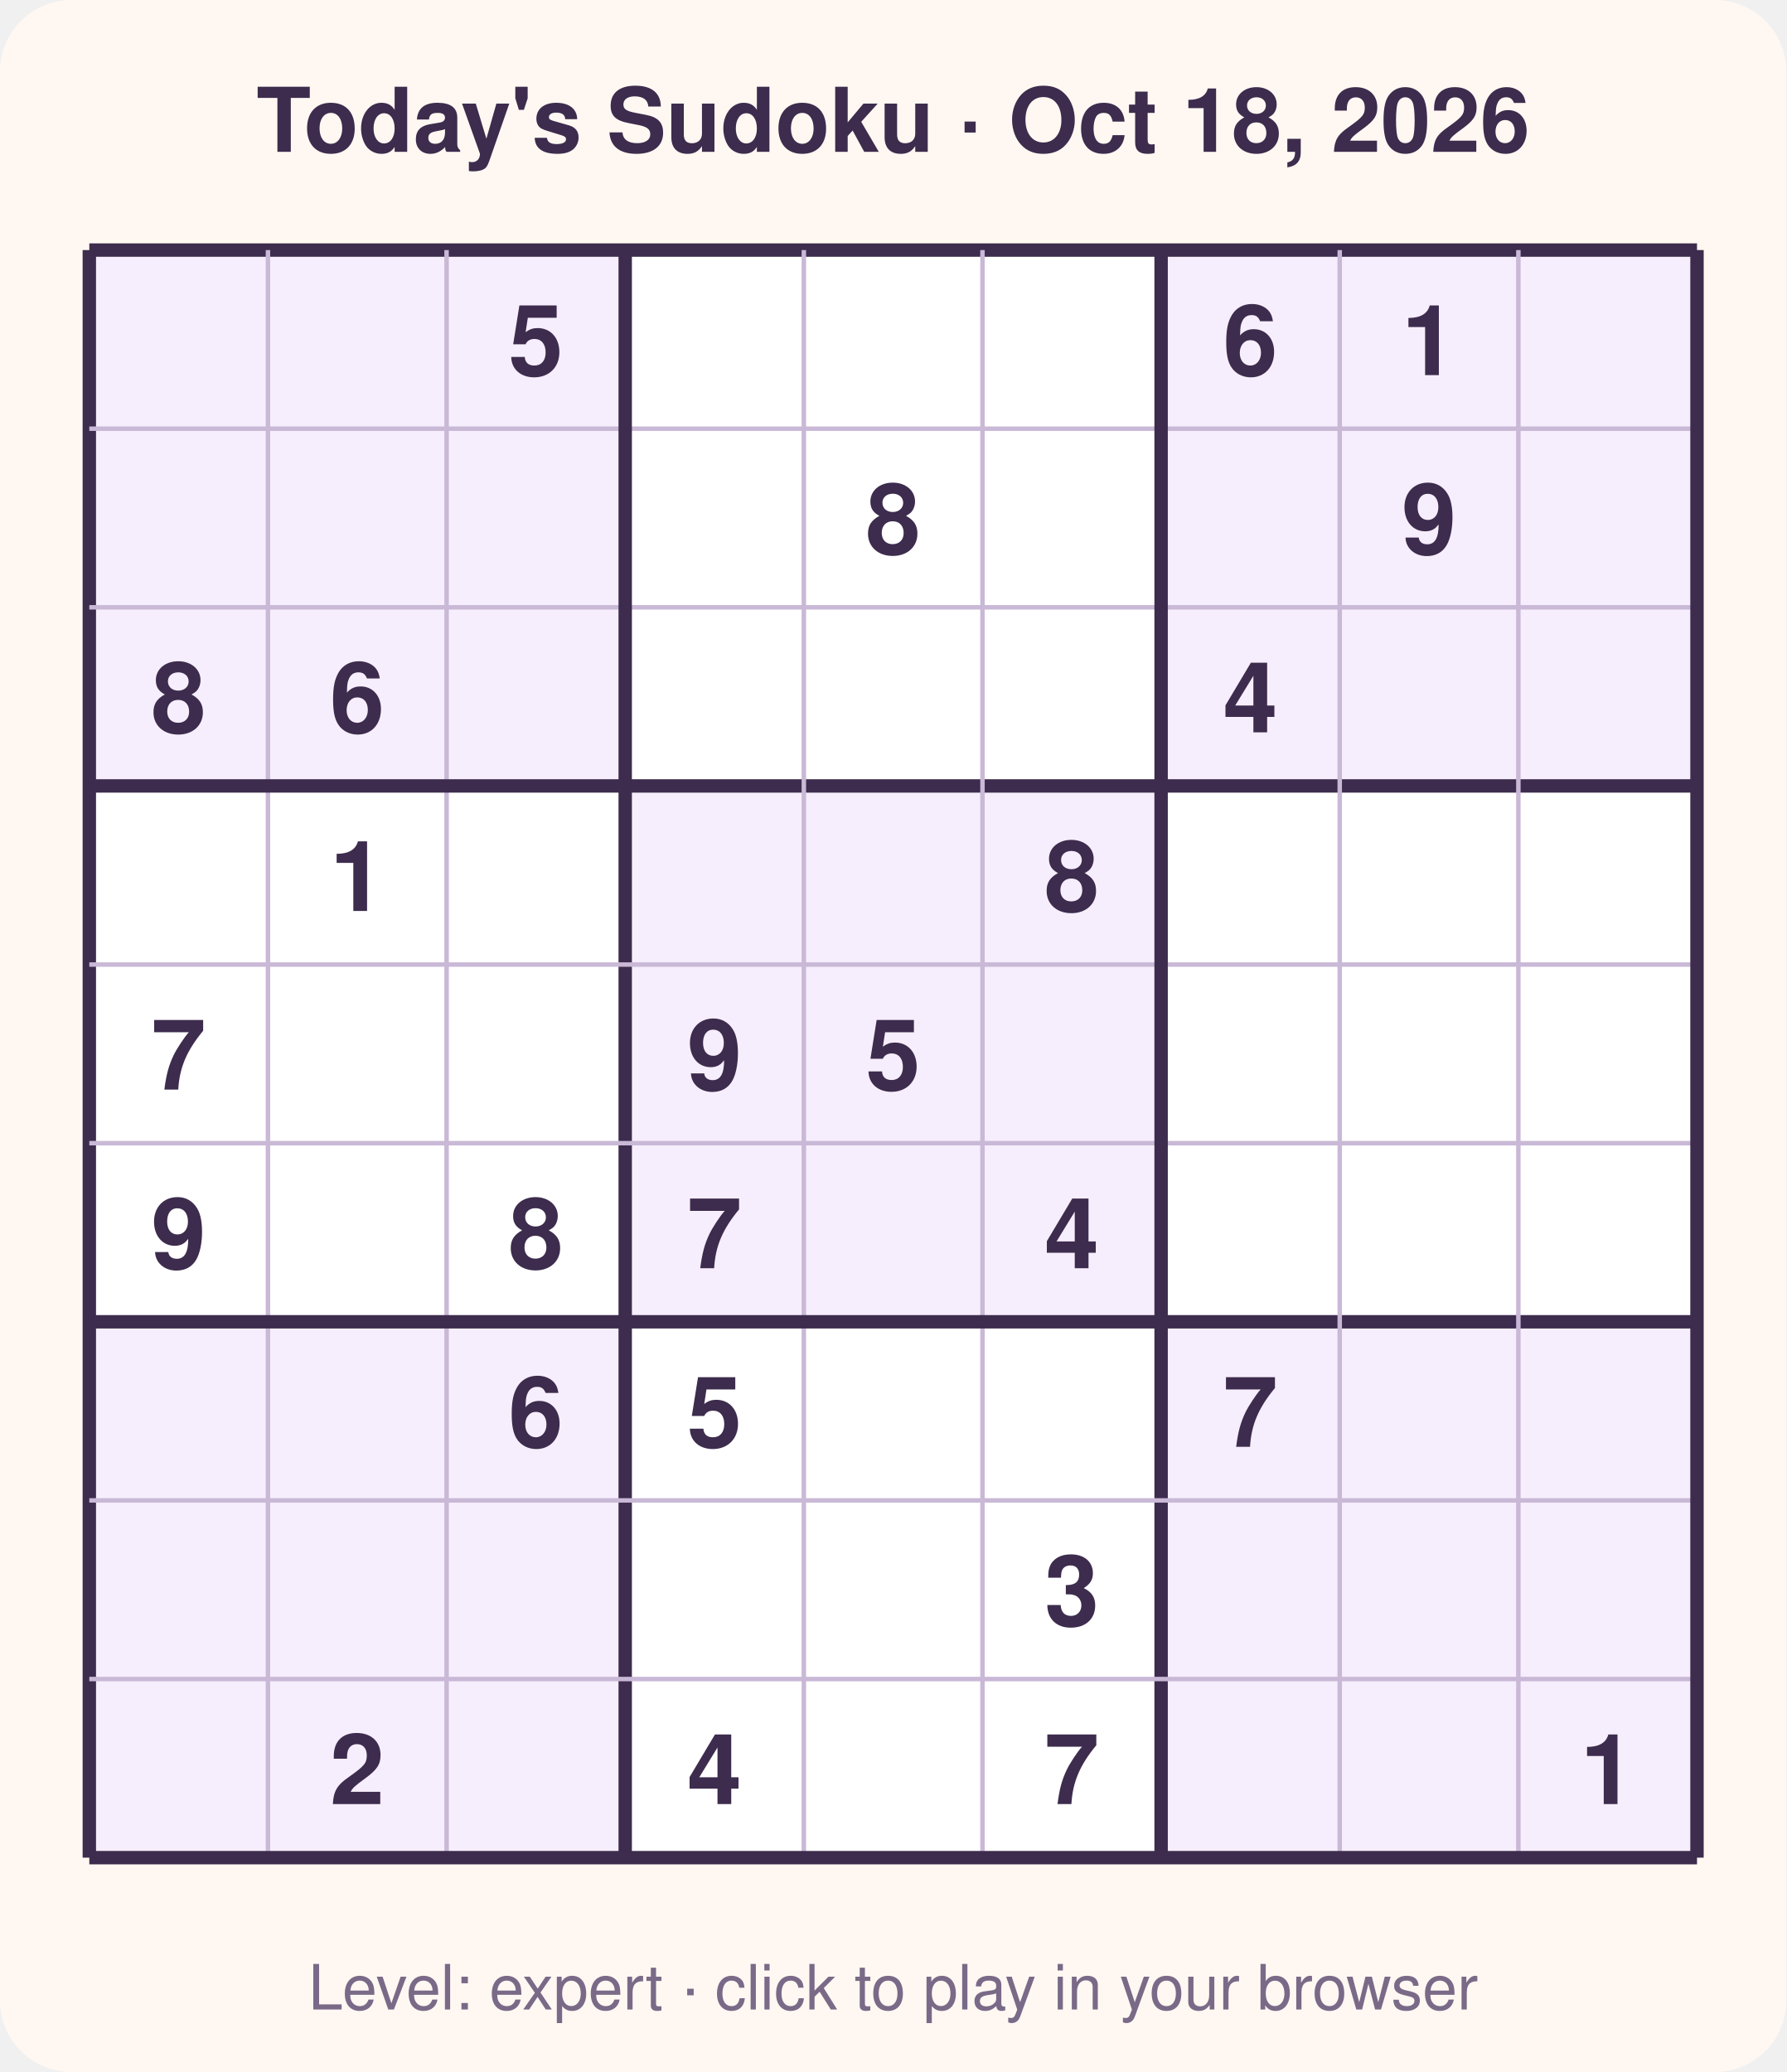
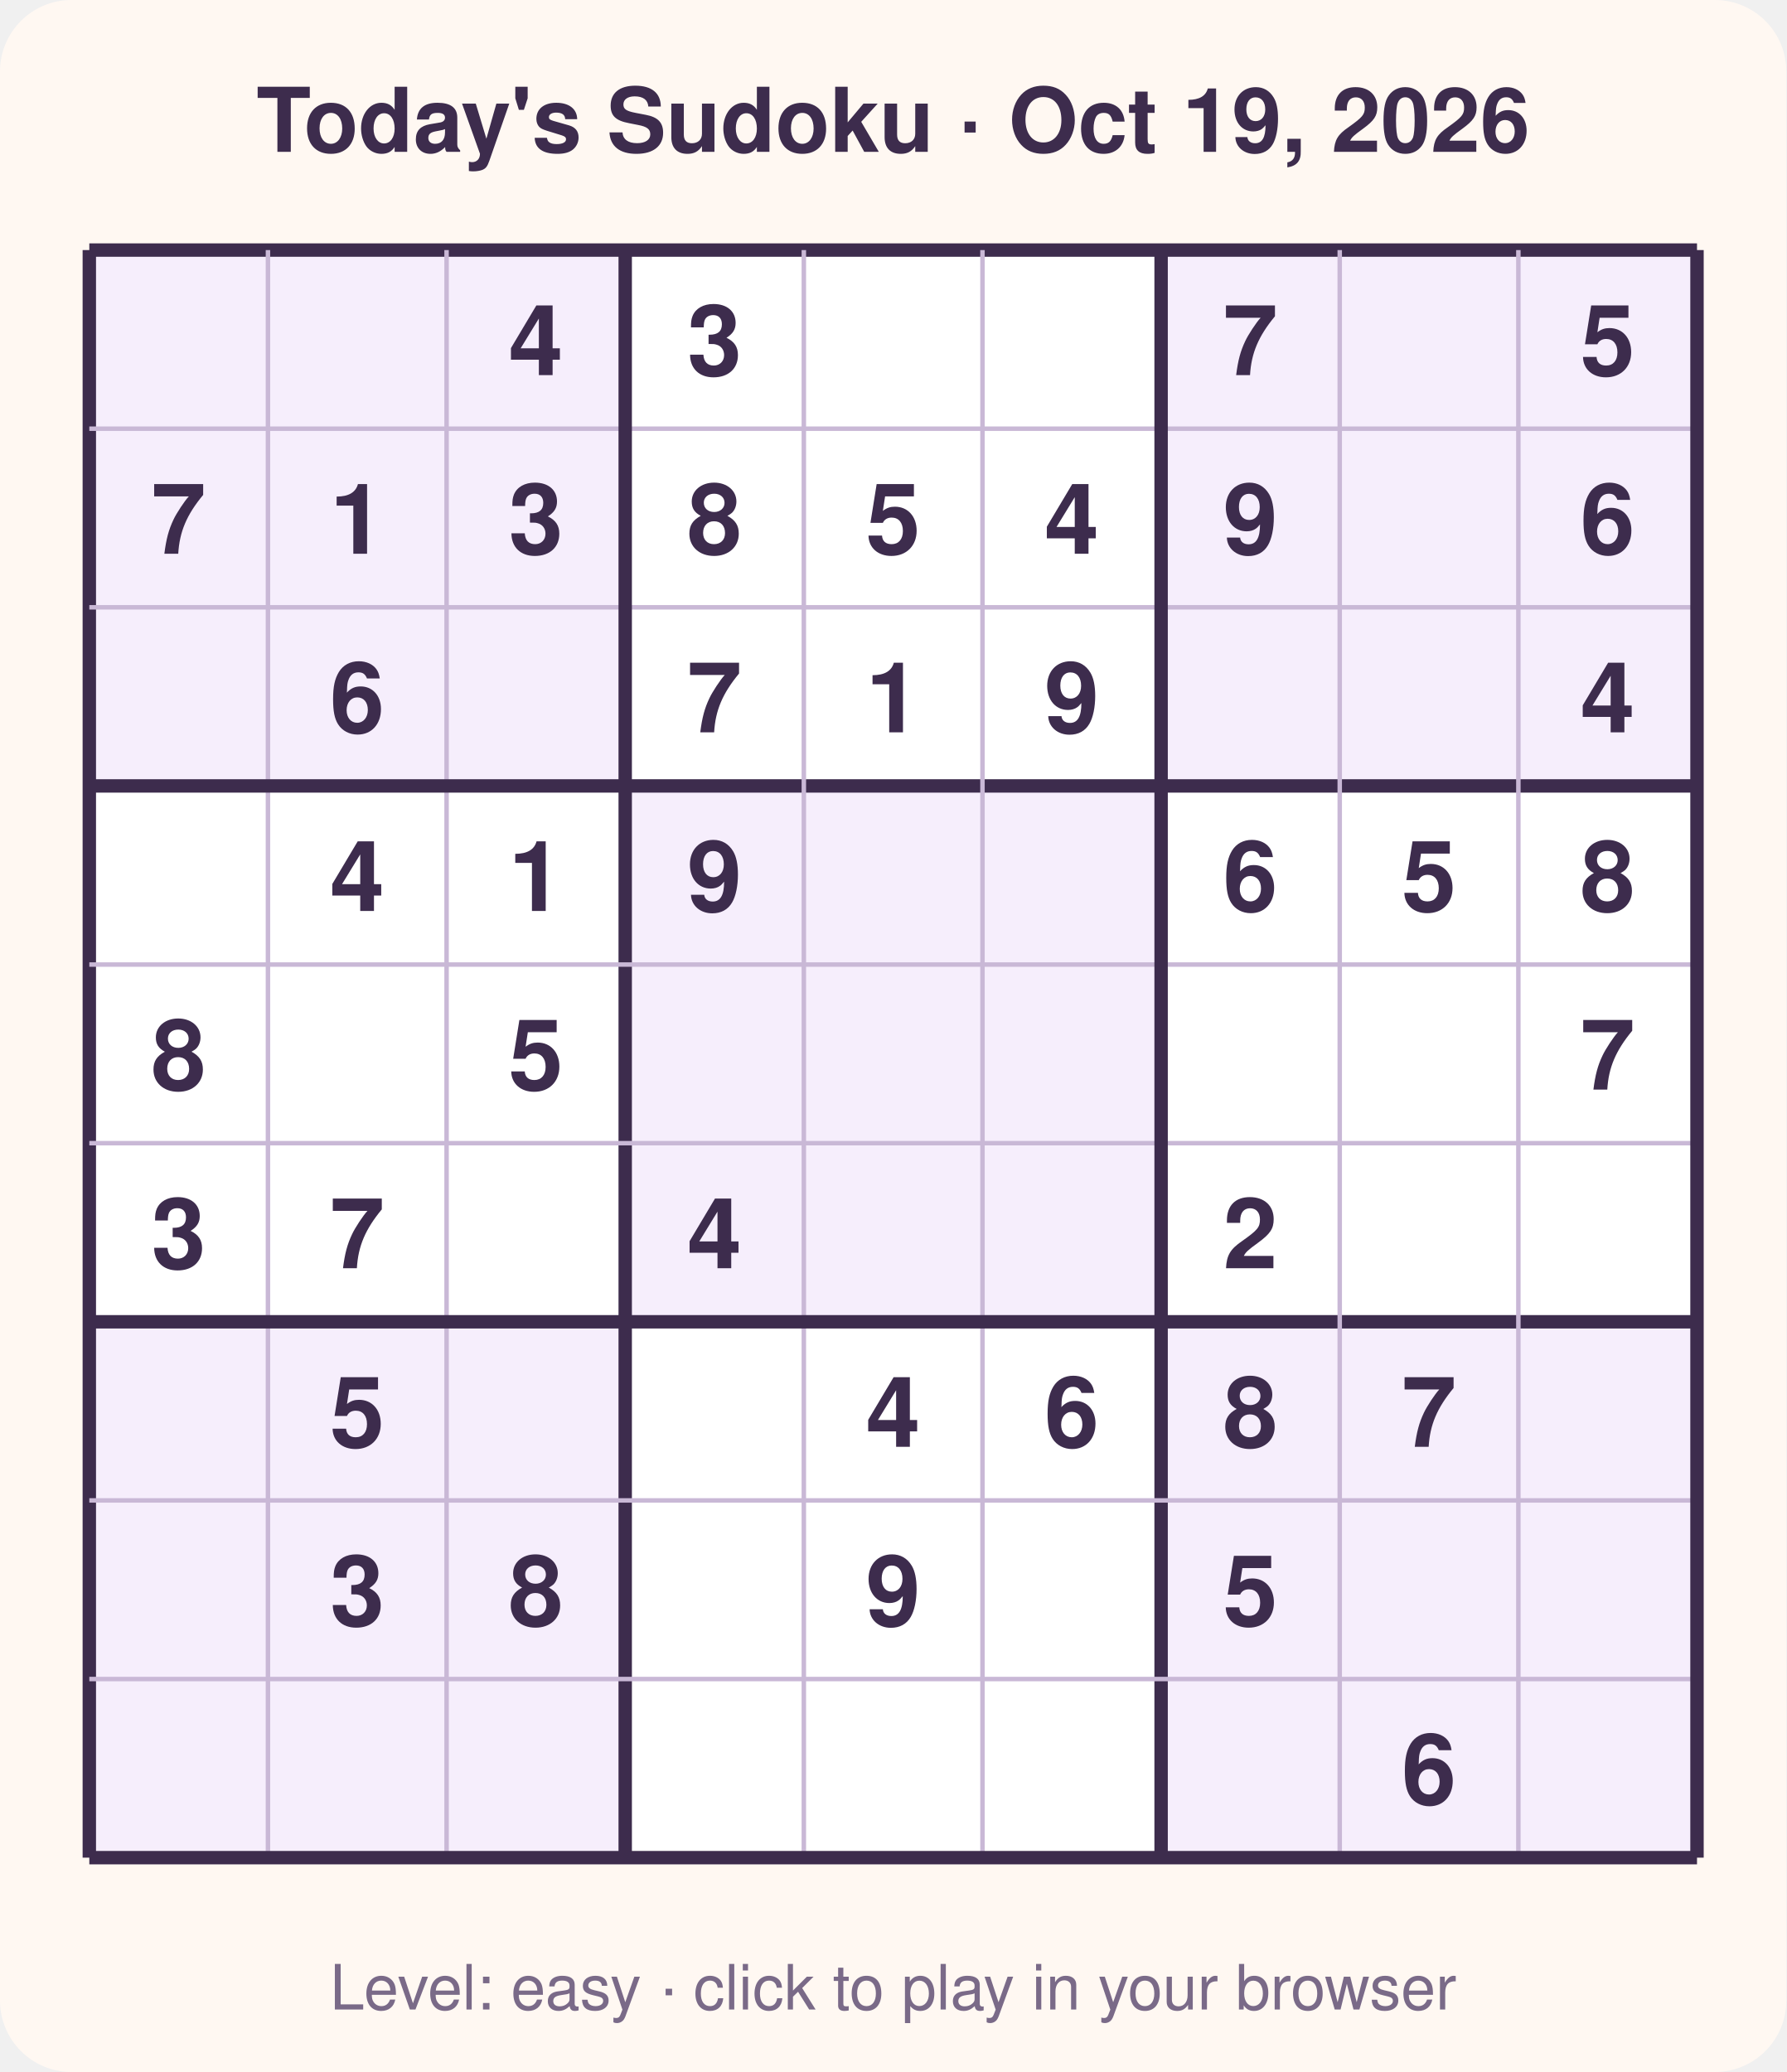
<svg xmlns="http://www.w3.org/2000/svg" width="400" height="464" viewBox="0 0 400 464" font-family="Segoe UI, Helvetica, Arial, sans-serif">
  <rect width="400" height="464" rx="16" fill="#fff8f2" />
-   <text x="200.0" y="34" text-anchor="middle" font-size="20" font-weight="700" fill="#3d2c4d">Today's Sudoku · Oct 18, 2026</text>
+   <text x="200.0" y="34" text-anchor="middle" font-size="20" font-weight="700" fill="#3d2c4d">Today's Sudoku · Oct 19, 2026</text>
  <rect x="20" y="56" width="360" height="360" fill="#ffffff" />
  <rect x="20" y="56" width="40" height="40" fill="#f6eefc" />
  <rect x="60" y="56" width="40" height="40" fill="#f6eefc" />
  <rect x="100" y="56" width="40" height="40" fill="#f6eefc" />
  <rect x="260" y="56" width="40" height="40" fill="#f6eefc" />
  <rect x="300" y="56" width="40" height="40" fill="#f6eefc" />
  <rect x="340" y="56" width="40" height="40" fill="#f6eefc" />
  <rect x="20" y="96" width="40" height="40" fill="#f6eefc" />
  <rect x="60" y="96" width="40" height="40" fill="#f6eefc" />
  <rect x="100" y="96" width="40" height="40" fill="#f6eefc" />
  <rect x="260" y="96" width="40" height="40" fill="#f6eefc" />
  <rect x="300" y="96" width="40" height="40" fill="#f6eefc" />
  <rect x="340" y="96" width="40" height="40" fill="#f6eefc" />
  <rect x="20" y="136" width="40" height="40" fill="#f6eefc" />
  <rect x="60" y="136" width="40" height="40" fill="#f6eefc" />
  <rect x="100" y="136" width="40" height="40" fill="#f6eefc" />
  <rect x="260" y="136" width="40" height="40" fill="#f6eefc" />
  <rect x="300" y="136" width="40" height="40" fill="#f6eefc" />
  <rect x="340" y="136" width="40" height="40" fill="#f6eefc" />
  <rect x="140" y="176" width="40" height="40" fill="#f6eefc" />
  <rect x="180" y="176" width="40" height="40" fill="#f6eefc" />
  <rect x="220" y="176" width="40" height="40" fill="#f6eefc" />
  <rect x="140" y="216" width="40" height="40" fill="#f6eefc" />
  <rect x="180" y="216" width="40" height="40" fill="#f6eefc" />
  <rect x="220" y="216" width="40" height="40" fill="#f6eefc" />
  <rect x="140" y="256" width="40" height="40" fill="#f6eefc" />
  <rect x="180" y="256" width="40" height="40" fill="#f6eefc" />
  <rect x="220" y="256" width="40" height="40" fill="#f6eefc" />
  <rect x="20" y="296" width="40" height="40" fill="#f6eefc" />
  <rect x="60" y="296" width="40" height="40" fill="#f6eefc" />
  <rect x="100" y="296" width="40" height="40" fill="#f6eefc" />
  <rect x="260" y="296" width="40" height="40" fill="#f6eefc" />
  <rect x="300" y="296" width="40" height="40" fill="#f6eefc" />
  <rect x="340" y="296" width="40" height="40" fill="#f6eefc" />
  <rect x="20" y="336" width="40" height="40" fill="#f6eefc" />
  <rect x="60" y="336" width="40" height="40" fill="#f6eefc" />
  <rect x="100" y="336" width="40" height="40" fill="#f6eefc" />
  <rect x="260" y="336" width="40" height="40" fill="#f6eefc" />
  <rect x="300" y="336" width="40" height="40" fill="#f6eefc" />
  <rect x="340" y="336" width="40" height="40" fill="#f6eefc" />
  <rect x="20" y="376" width="40" height="40" fill="#f6eefc" />
  <rect x="60" y="376" width="40" height="40" fill="#f6eefc" />
  <rect x="100" y="376" width="40" height="40" fill="#f6eefc" />
  <rect x="260" y="376" width="40" height="40" fill="#f6eefc" />
  <rect x="300" y="376" width="40" height="40" fill="#f6eefc" />
  <rect x="340" y="376" width="40" height="40" fill="#f6eefc" />
  <line x1="20" y1="56" x2="20" y2="416" stroke="#3d2c4d" stroke-width="3" />
  <line x1="20" y1="56" x2="380" y2="56" stroke="#3d2c4d" stroke-width="3" />
  <line x1="60" y1="56" x2="60" y2="416" stroke="#c9b8d6" stroke-width="1" />
  <line x1="20" y1="96" x2="380" y2="96" stroke="#c9b8d6" stroke-width="1" />
  <line x1="100" y1="56" x2="100" y2="416" stroke="#c9b8d6" stroke-width="1" />
  <line x1="20" y1="136" x2="380" y2="136" stroke="#c9b8d6" stroke-width="1" />
  <line x1="140" y1="56" x2="140" y2="416" stroke="#3d2c4d" stroke-width="3" />
  <line x1="20" y1="176" x2="380" y2="176" stroke="#3d2c4d" stroke-width="3" />
  <line x1="180" y1="56" x2="180" y2="416" stroke="#c9b8d6" stroke-width="1" />
  <line x1="20" y1="216" x2="380" y2="216" stroke="#c9b8d6" stroke-width="1" />
  <line x1="220" y1="56" x2="220" y2="416" stroke="#c9b8d6" stroke-width="1" />
  <line x1="20" y1="256" x2="380" y2="256" stroke="#c9b8d6" stroke-width="1" />
  <line x1="260" y1="56" x2="260" y2="416" stroke="#3d2c4d" stroke-width="3" />
  <line x1="20" y1="296" x2="380" y2="296" stroke="#3d2c4d" stroke-width="3" />
  <line x1="300" y1="56" x2="300" y2="416" stroke="#c9b8d6" stroke-width="1" />
  <line x1="20" y1="336" x2="380" y2="336" stroke="#c9b8d6" stroke-width="1" />
  <line x1="340" y1="56" x2="340" y2="416" stroke="#c9b8d6" stroke-width="1" />
  <line x1="20" y1="376" x2="380" y2="376" stroke="#c9b8d6" stroke-width="1" />
  <line x1="380" y1="56" x2="380" y2="416" stroke="#3d2c4d" stroke-width="3" />
  <line x1="20" y1="416" x2="380" y2="416" stroke="#3d2c4d" stroke-width="3" />
-   <text x="120.0" y="84.0" text-anchor="middle" font-size="22" font-weight="600" fill="#3d2c4d">5</text>
-   <text x="280.0" y="84.0" text-anchor="middle" font-size="22" font-weight="600" fill="#3d2c4d">6</text>
-   <text x="320.0" y="84.0" text-anchor="middle" font-size="22" font-weight="600" fill="#3d2c4d">1</text>
-   <text x="200.0" y="124.0" text-anchor="middle" font-size="22" font-weight="600" fill="#3d2c4d">8</text>
-   <text x="320.0" y="124.0" text-anchor="middle" font-size="22" font-weight="600" fill="#3d2c4d">9</text>
-   <text x="40.0" y="164.0" text-anchor="middle" font-size="22" font-weight="600" fill="#3d2c4d">8</text>
+   <text x="120.0" y="84.0" text-anchor="middle" font-size="22" font-weight="600" fill="#3d2c4d">4</text>
+   <text x="160.0" y="84.0" text-anchor="middle" font-size="22" font-weight="600" fill="#3d2c4d">3</text>
+   <text x="280.0" y="84.0" text-anchor="middle" font-size="22" font-weight="600" fill="#3d2c4d">7</text>
+   <text x="360.0" y="84.0" text-anchor="middle" font-size="22" font-weight="600" fill="#3d2c4d">5</text>
+   <text x="40.0" y="124.0" text-anchor="middle" font-size="22" font-weight="600" fill="#3d2c4d">7</text>
+   <text x="80.0" y="124.0" text-anchor="middle" font-size="22" font-weight="600" fill="#3d2c4d">1</text>
+   <text x="120.0" y="124.0" text-anchor="middle" font-size="22" font-weight="600" fill="#3d2c4d">3</text>
+   <text x="160.0" y="124.0" text-anchor="middle" font-size="22" font-weight="600" fill="#3d2c4d">8</text>
+   <text x="200.0" y="124.0" text-anchor="middle" font-size="22" font-weight="600" fill="#3d2c4d">5</text>
+   <text x="240.0" y="124.0" text-anchor="middle" font-size="22" font-weight="600" fill="#3d2c4d">4</text>
+   <text x="280.0" y="124.0" text-anchor="middle" font-size="22" font-weight="600" fill="#3d2c4d">9</text>
+   <text x="360.0" y="124.0" text-anchor="middle" font-size="22" font-weight="600" fill="#3d2c4d">6</text>
  <text x="80.0" y="164.0" text-anchor="middle" font-size="22" font-weight="600" fill="#3d2c4d">6</text>
-   <text x="280.0" y="164.0" text-anchor="middle" font-size="22" font-weight="600" fill="#3d2c4d">4</text>
-   <text x="80.0" y="204.0" text-anchor="middle" font-size="22" font-weight="600" fill="#3d2c4d">1</text>
-   <text x="240.0" y="204.0" text-anchor="middle" font-size="22" font-weight="600" fill="#3d2c4d">8</text>
-   <text x="40.0" y="244.0" text-anchor="middle" font-size="22" font-weight="600" fill="#3d2c4d">7</text>
-   <text x="160.0" y="244.0" text-anchor="middle" font-size="22" font-weight="600" fill="#3d2c4d">9</text>
-   <text x="200.0" y="244.0" text-anchor="middle" font-size="22" font-weight="600" fill="#3d2c4d">5</text>
-   <text x="40.0" y="284.0" text-anchor="middle" font-size="22" font-weight="600" fill="#3d2c4d">9</text>
-   <text x="120.0" y="284.0" text-anchor="middle" font-size="22" font-weight="600" fill="#3d2c4d">8</text>
-   <text x="160.0" y="284.0" text-anchor="middle" font-size="22" font-weight="600" fill="#3d2c4d">7</text>
-   <text x="240.0" y="284.0" text-anchor="middle" font-size="22" font-weight="600" fill="#3d2c4d">4</text>
-   <text x="120.0" y="324.0" text-anchor="middle" font-size="22" font-weight="600" fill="#3d2c4d">6</text>
-   <text x="160.0" y="324.0" text-anchor="middle" font-size="22" font-weight="600" fill="#3d2c4d">5</text>
-   <text x="280.0" y="324.0" text-anchor="middle" font-size="22" font-weight="600" fill="#3d2c4d">7</text>
-   <text x="240.0" y="364.0" text-anchor="middle" font-size="22" font-weight="600" fill="#3d2c4d">3</text>
-   <text x="80.0" y="404.0" text-anchor="middle" font-size="22" font-weight="600" fill="#3d2c4d">2</text>
-   <text x="160.0" y="404.0" text-anchor="middle" font-size="22" font-weight="600" fill="#3d2c4d">4</text>
-   <text x="240.0" y="404.0" text-anchor="middle" font-size="22" font-weight="600" fill="#3d2c4d">7</text>
-   <text x="360.0" y="404.0" text-anchor="middle" font-size="22" font-weight="600" fill="#3d2c4d">1</text>
-   <text x="200.0" y="450" text-anchor="middle" font-size="14" fill="#7a6a88">Level: expert · click to play in your browser</text>
+   <text x="160.0" y="164.0" text-anchor="middle" font-size="22" font-weight="600" fill="#3d2c4d">7</text>
+   <text x="200.0" y="164.0" text-anchor="middle" font-size="22" font-weight="600" fill="#3d2c4d">1</text>
+   <text x="240.0" y="164.0" text-anchor="middle" font-size="22" font-weight="600" fill="#3d2c4d">9</text>
+   <text x="360.0" y="164.0" text-anchor="middle" font-size="22" font-weight="600" fill="#3d2c4d">4</text>
+   <text x="80.0" y="204.0" text-anchor="middle" font-size="22" font-weight="600" fill="#3d2c4d">4</text>
+   <text x="120.0" y="204.0" text-anchor="middle" font-size="22" font-weight="600" fill="#3d2c4d">1</text>
+   <text x="160.0" y="204.0" text-anchor="middle" font-size="22" font-weight="600" fill="#3d2c4d">9</text>
+   <text x="280.0" y="204.0" text-anchor="middle" font-size="22" font-weight="600" fill="#3d2c4d">6</text>
+   <text x="320.0" y="204.0" text-anchor="middle" font-size="22" font-weight="600" fill="#3d2c4d">5</text>
+   <text x="360.0" y="204.0" text-anchor="middle" font-size="22" font-weight="600" fill="#3d2c4d">8</text>
+   <text x="40.0" y="244.0" text-anchor="middle" font-size="22" font-weight="600" fill="#3d2c4d">8</text>
+   <text x="120.0" y="244.0" text-anchor="middle" font-size="22" font-weight="600" fill="#3d2c4d">5</text>
+   <text x="360.0" y="244.0" text-anchor="middle" font-size="22" font-weight="600" fill="#3d2c4d">7</text>
+   <text x="40.0" y="284.0" text-anchor="middle" font-size="22" font-weight="600" fill="#3d2c4d">3</text>
+   <text x="80.0" y="284.0" text-anchor="middle" font-size="22" font-weight="600" fill="#3d2c4d">7</text>
+   <text x="160.0" y="284.0" text-anchor="middle" font-size="22" font-weight="600" fill="#3d2c4d">4</text>
+   <text x="280.0" y="284.0" text-anchor="middle" font-size="22" font-weight="600" fill="#3d2c4d">2</text>
+   <text x="80.0" y="324.0" text-anchor="middle" font-size="22" font-weight="600" fill="#3d2c4d">5</text>
+   <text x="200.0" y="324.0" text-anchor="middle" font-size="22" font-weight="600" fill="#3d2c4d">4</text>
+   <text x="240.0" y="324.0" text-anchor="middle" font-size="22" font-weight="600" fill="#3d2c4d">6</text>
+   <text x="280.0" y="324.0" text-anchor="middle" font-size="22" font-weight="600" fill="#3d2c4d">8</text>
+   <text x="320.0" y="324.0" text-anchor="middle" font-size="22" font-weight="600" fill="#3d2c4d">7</text>
+   <text x="80.0" y="364.0" text-anchor="middle" font-size="22" font-weight="600" fill="#3d2c4d">3</text>
+   <text x="120.0" y="364.0" text-anchor="middle" font-size="22" font-weight="600" fill="#3d2c4d">8</text>
+   <text x="200.0" y="364.0" text-anchor="middle" font-size="22" font-weight="600" fill="#3d2c4d">9</text>
+   <text x="280.0" y="364.0" text-anchor="middle" font-size="22" font-weight="600" fill="#3d2c4d">5</text>
+   <text x="320.0" y="404.0" text-anchor="middle" font-size="22" font-weight="600" fill="#3d2c4d">6</text>
+   <text x="200.0" y="450" text-anchor="middle" font-size="14" fill="#7a6a88">Level: easy · click to play in your browser</text>
</svg>
